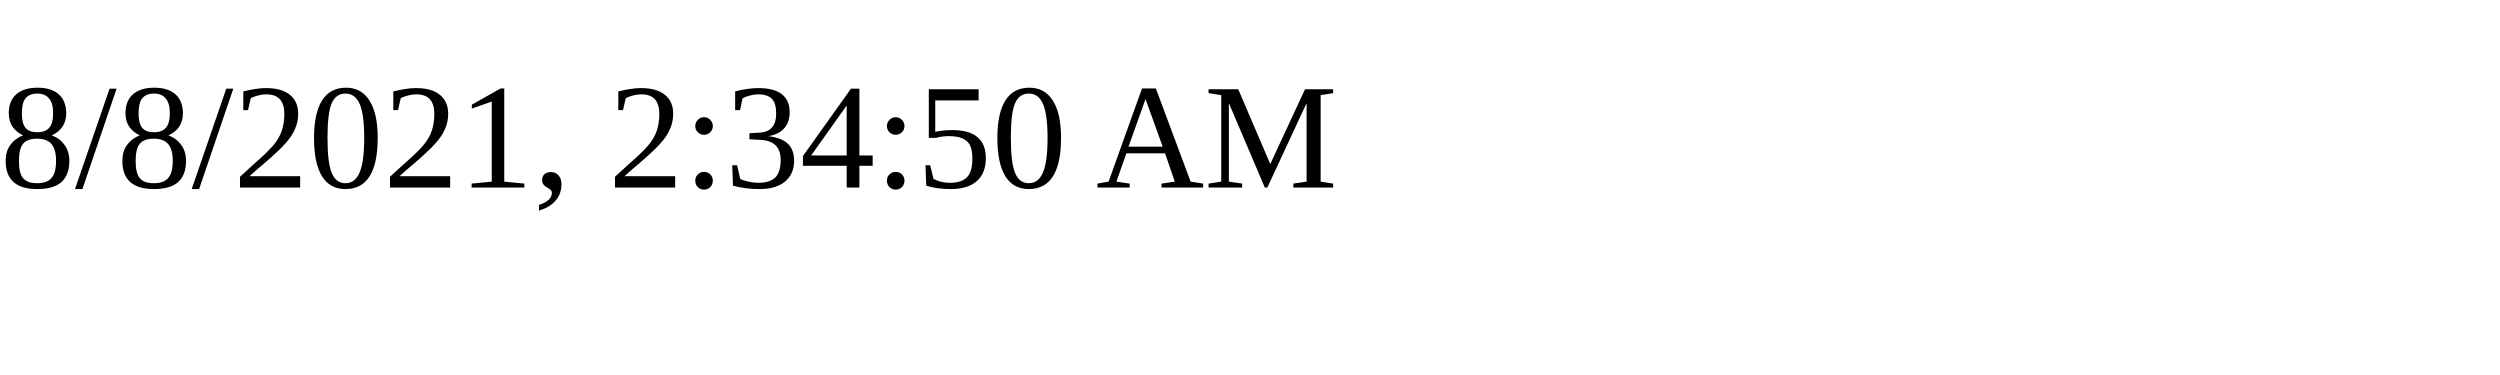
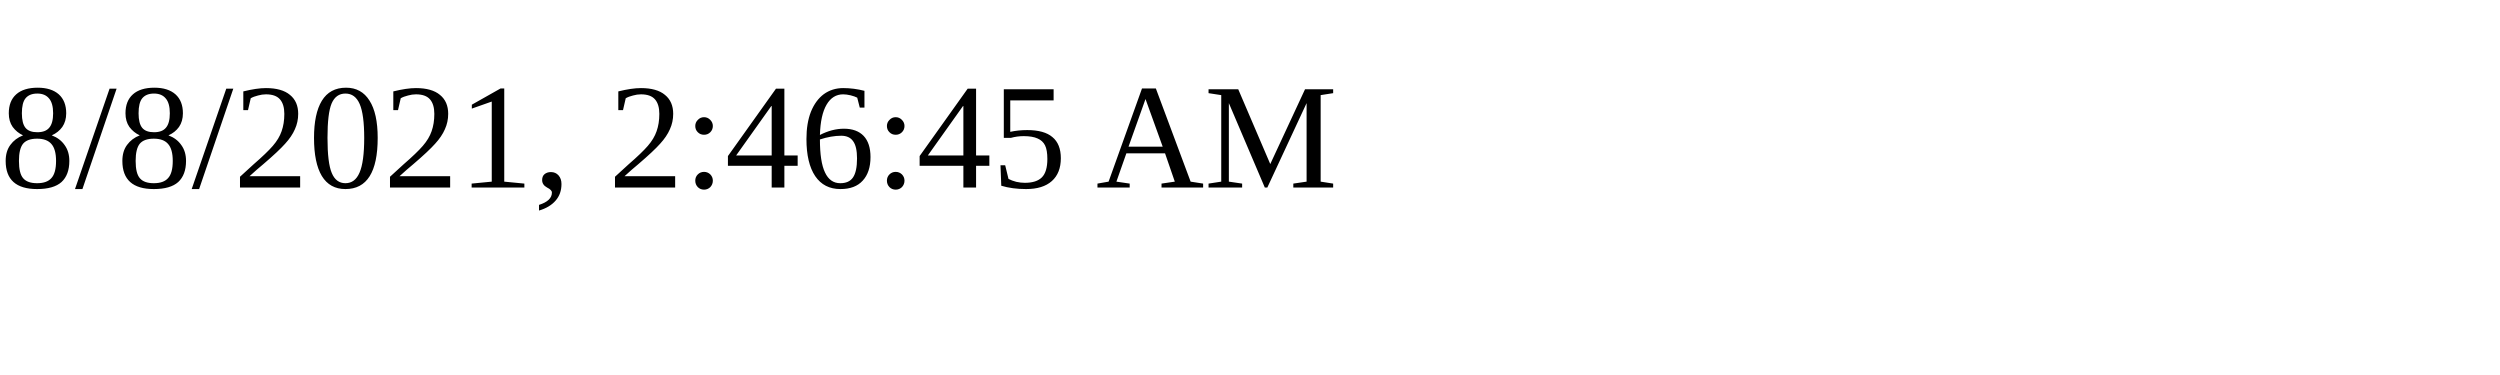
<svg xmlns="http://www.w3.org/2000/svg" height="30" width="200">
-   <text x="0" y="15">8/8/2021, 2:34:50 AM</text>
+   <text x="0" y="15">8/8/2021, 2:46:45 AM</text>
</svg>
